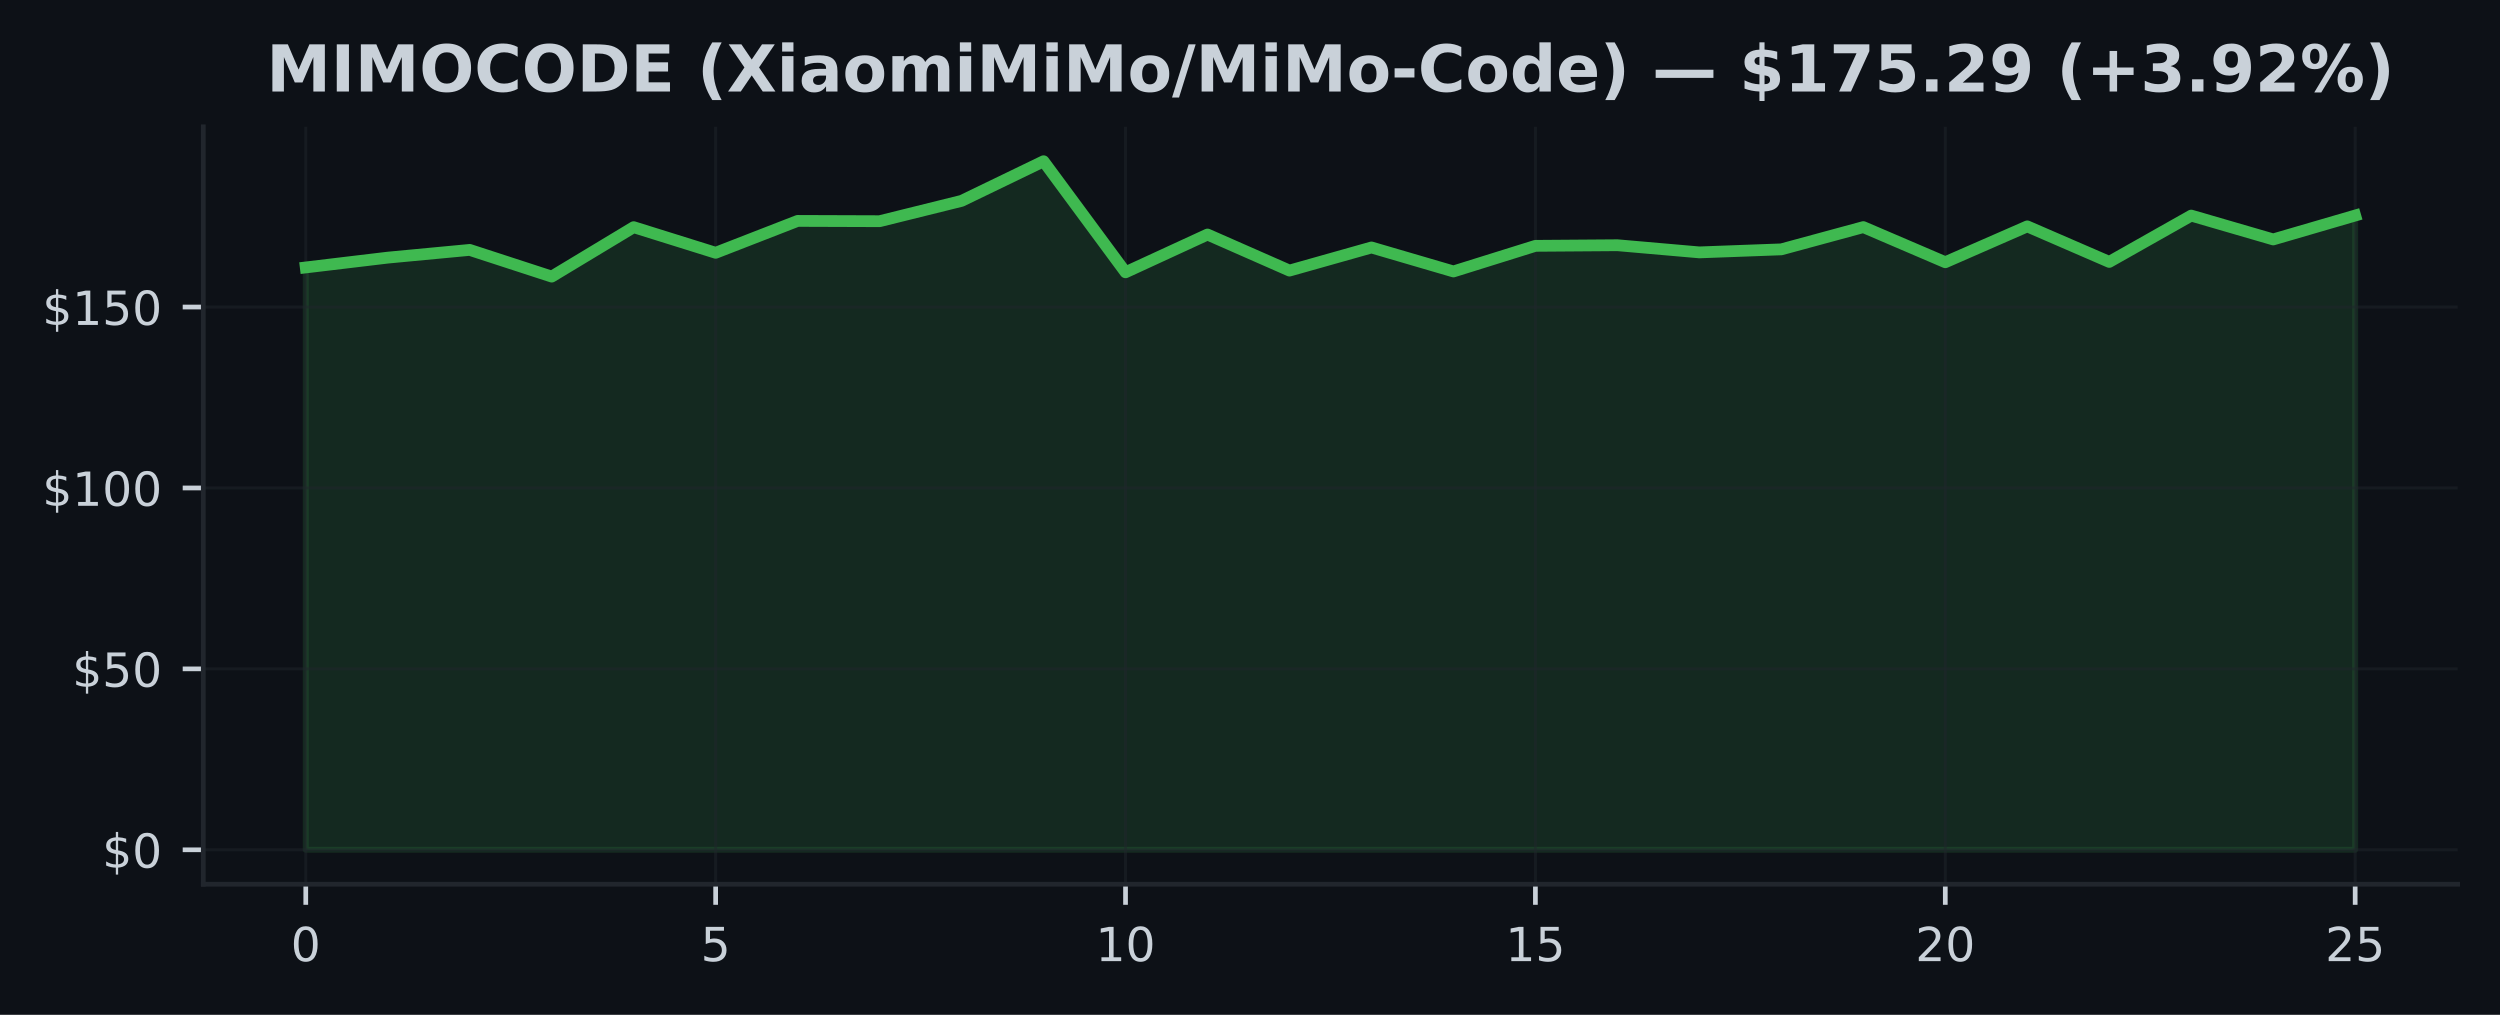
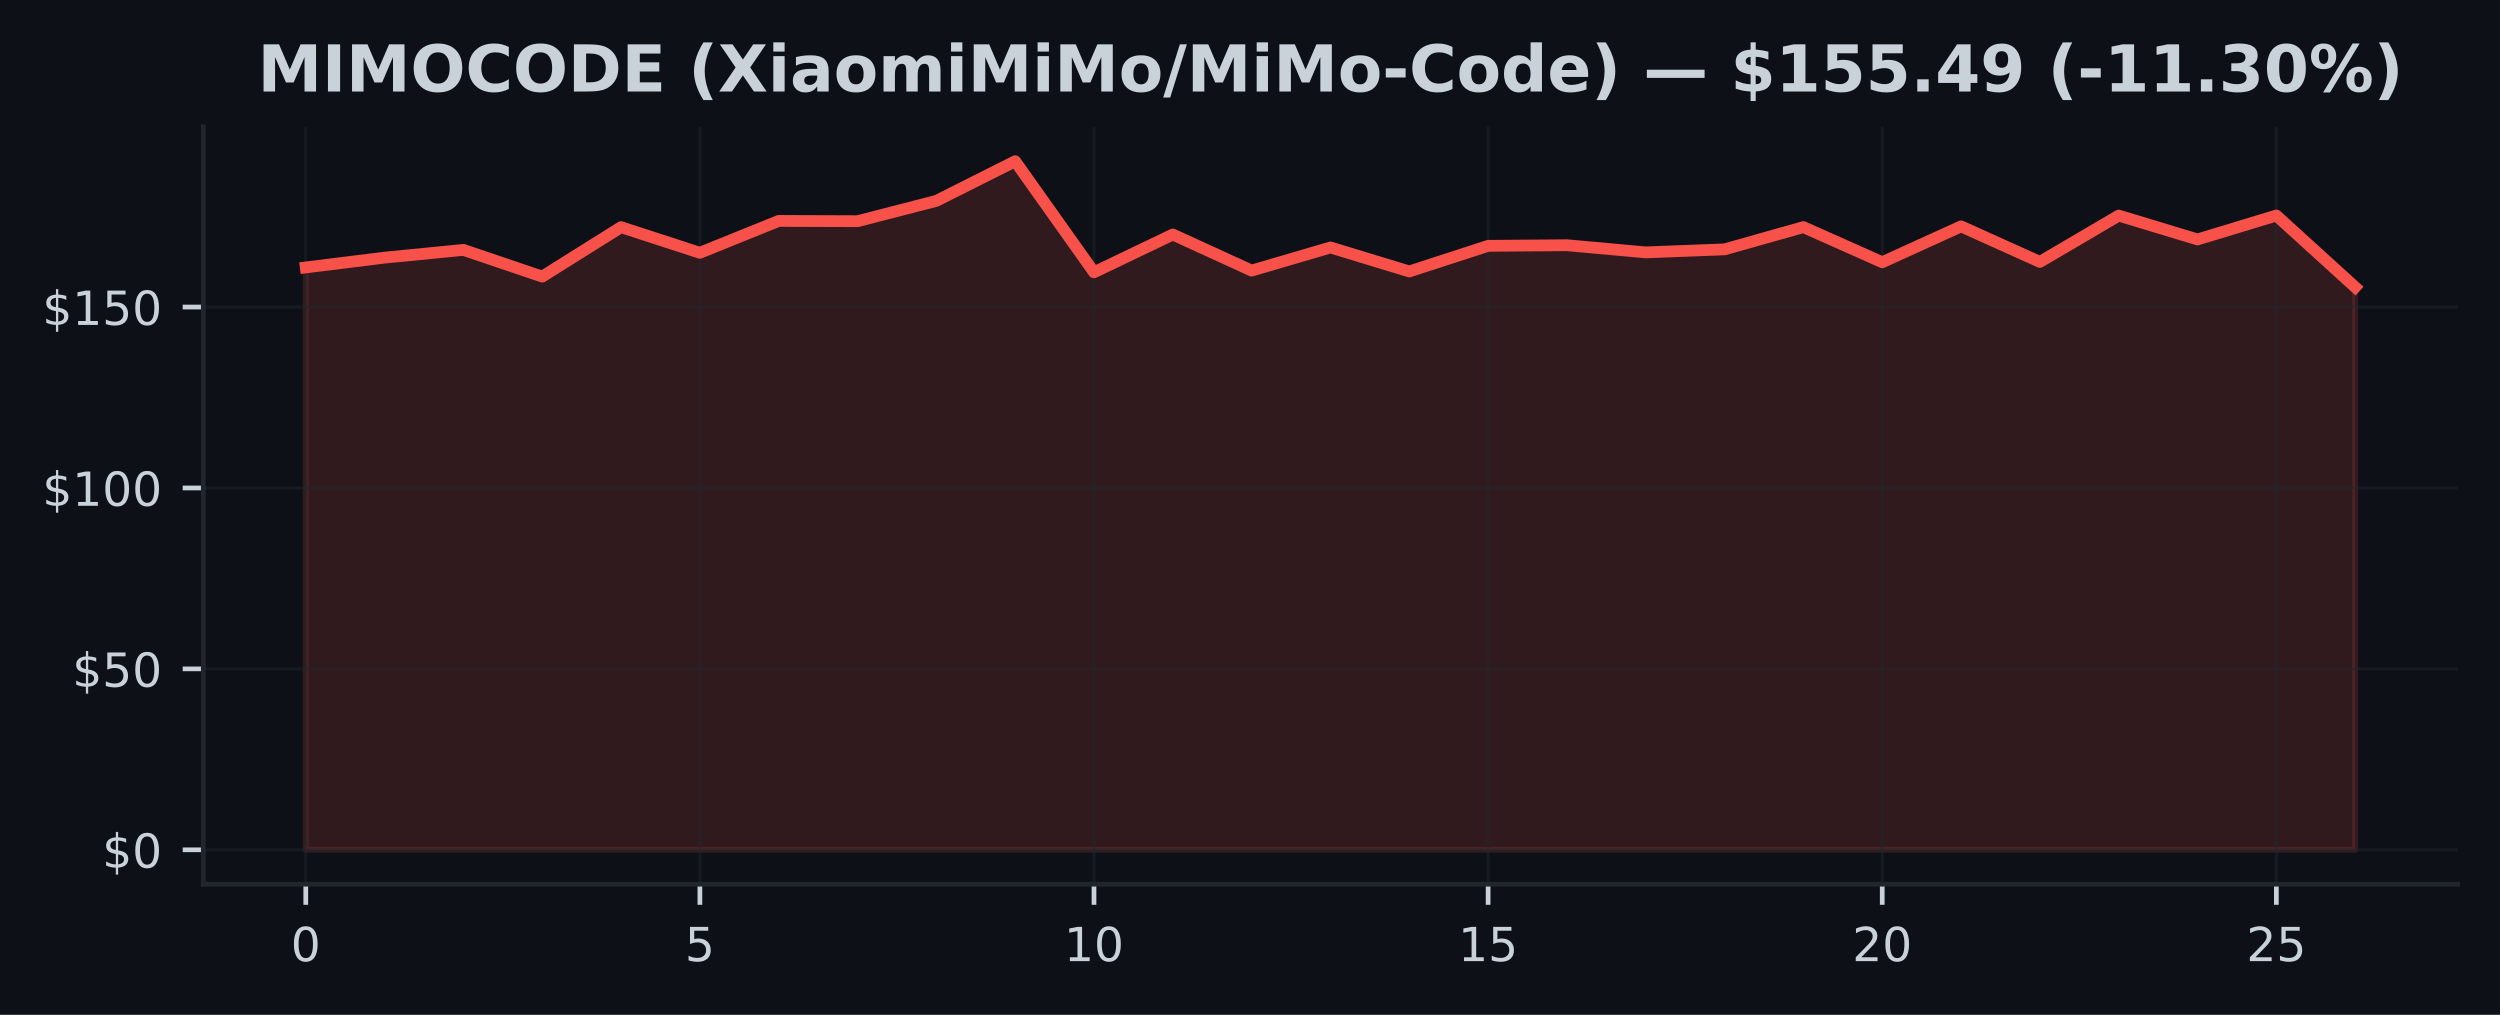
<svg xmlns="http://www.w3.org/2000/svg" xmlns:xlink="http://www.w3.org/1999/xlink" width="425pt" height="172.518pt" viewBox="0 0 425 172.518" version="1.1">
  <defs>
    <style type="text/css">*{stroke-linejoin: round; stroke-linecap: butt}</style>
  </defs>
  <g id="figure_1">
    <g id="patch_1">
      <path d="M 0 172.518  L 425 172.518  L 425 0  L 0 0  z " style="fill: #0d1117" />
    </g>
    <g id="axes_1">
      <g id="patch_2">
        <path d="M 34.56 150.318  L 417.8 150.318  L 417.8 21.558  L 34.56 21.558  z " style="fill: #0d1117" />
      </g>
      <g id="FillBetweenPolyCollection_1">
        <defs>
-           <path id="mac3922f676" d="M 51.98 -28.053  L 51.98 -127.053  L 65.916 -128.72  L 79.852 -130.036  L 93.788 -125.497  L 107.724 -133.899  L 121.66 -129.544  L 135.596 -134.964  L 149.532 -134.914  L 163.468 -138.372  L 177.404 -145.107  L 191.34 -126.229  L 205.276 -132.651  L 219.212 -126.518  L 233.148 -130.449  L 247.084 -126.37  L 261.02 -130.725  L 274.956 -130.83  L 288.892 -129.612  L 302.828 -130.129  L 316.764 -133.912  L 330.7 -127.939  L 344.636 -134.035  L 358.572 -127.994  L 372.508 -135.868  L 386.444 -131.814  L 400.38 -135.88  L 400.38 -28.053  L 400.38 -28.053  L 386.444 -28.053  L 372.508 -28.053  L 358.572 -28.053  L 344.636 -28.053  L 330.7 -28.053  L 316.764 -28.053  L 302.828 -28.053  L 288.892 -28.053  L 274.956 -28.053  L 261.02 -28.053  L 247.084 -28.053  L 233.148 -28.053  L 219.212 -28.053  L 205.276 -28.053  L 191.34 -28.053  L 177.404 -28.053  L 163.468 -28.053  L 149.532 -28.053  L 135.596 -28.053  L 121.66 -28.053  L 107.724 -28.053  L 93.788 -28.053  L 79.852 -28.053  L 65.916 -28.053  L 51.98 -28.053  z " style="stroke: #3fb950; stroke-opacity: 0.15" />
+           <path id="m13082484ee" d="M 51.98 -28.053  L 51.98 -127.053  L 65.38 -128.72  L 78.78 -130.036  L 92.18 -125.497  L 105.58 -133.899  L 118.98 -129.544  L 132.38 -134.964  L 145.78 -134.914  L 159.18 -138.372  L 172.58 -145.107  L 185.98 -126.229  L 199.38 -132.651  L 212.78 -126.518  L 226.18 -130.449  L 239.58 -126.37  L 252.98 -130.725  L 266.38 -130.83  L 279.78 -129.612  L 293.18 -130.129  L 306.58 -133.912  L 319.98 -127.939  L 333.38 -134.035  L 346.78 -127.994  L 360.18 -135.868  L 373.58 -131.814  L 386.98 -135.88  L 400.38 -123.7  L 400.38 -28.053  L 400.38 -28.053  L 386.98 -28.053  L 373.58 -28.053  L 360.18 -28.053  L 346.78 -28.053  L 333.38 -28.053  L 319.98 -28.053  L 306.58 -28.053  L 293.18 -28.053  L 279.78 -28.053  L 266.38 -28.053  L 252.98 -28.053  L 239.58 -28.053  L 226.18 -28.053  L 212.78 -28.053  L 199.38 -28.053  L 185.98 -28.053  L 172.58 -28.053  L 159.18 -28.053  L 145.78 -28.053  L 132.38 -28.053  L 118.98 -28.053  L 105.58 -28.053  L 92.18 -28.053  L 78.78 -28.053  L 65.38 -28.053  L 51.98 -28.053  z " style="stroke: #f85149; stroke-opacity: 0.15" />
        </defs>
-         <g clip-path="url(#p59aa2f12dc)">
-           <use xlink:href="#mac3922f676" x="0" y="172.518" style="fill: #3fb950; fill-opacity: 0.15; stroke: #3fb950; stroke-opacity: 0.15" />
+         <g clip-path="url(#pab93bfd10d)">
+           <use xlink:href="#m13082484ee" x="0" y="172.518" style="fill: #f85149; fill-opacity: 0.15; stroke: #f85149; stroke-opacity: 0.15" />
        </g>
      </g>
      <g id="matplotlib.axis_1">
        <g id="xtick_1">
          <g id="line2d_1">
-             <path d="M 51.98 150.318  L 51.98 21.558  " clip-path="url(#p59aa2f12dc)" style="fill: none; stroke: #21262d; stroke-opacity: 0.5; stroke-width: 0.5; stroke-linecap: square" />
+             <path d="M 51.98 150.318  L 51.98 21.558  " clip-path="url(#pab93bfd10d)" style="fill: none; stroke: #21262d; stroke-opacity: 0.5; stroke-width: 0.5; stroke-linecap: square" />
          </g>
          <g id="line2d_2">
            <defs>
-               <path id="m09068b0fd7" d="M 0 0  L 0 3.5  " style="stroke: #c9d1d9; stroke-width: 0.8" />
+               <path id="m7a1c1a2436" d="M 0 0  L 0 3.5  " style="stroke: #c9d1d9; stroke-width: 0.8" />
            </defs>
            <g>
-               <use xlink:href="#m09068b0fd7" x="51.98" y="150.318" style="fill: #c9d1d9; stroke: #c9d1d9; stroke-width: 0.8" />
+               <use xlink:href="#m7a1c1a2436" x="51.98" y="150.318" style="fill: #c9d1d9; stroke: #c9d1d9; stroke-width: 0.8" />
            </g>
          </g>
          <g id="text_1">
            <g style="fill: #c9d1d9" transform="translate(49.435 163.3964) scale(0.08 -0.08)">
              <defs>
                <path id="DejaVuSans-13" d="M 2034 4250  Q 1547 4250 1301 3770  Q 1056 3291 1056 2328  Q 1056 1369 1301 889  Q 1547 409 2034 409  Q 2525 409 2770 889  Q 3016 1369 3016 2328  Q 3016 3291 2770 3770  Q 2525 4250 2034 4250  z M 2034 4750  Q 2819 4750 3233 4129  Q 3647 3509 3647 2328  Q 3647 1150 3233 529  Q 2819 -91 2034 -91  Q 1250 -91 836 529  Q 422 1150 422 2328  Q 422 3509 836 4129  Q 1250 4750 2034 4750  z " transform="scale(0.015625)" />
              </defs>
              <use xlink:href="#DejaVuSans-13" />
            </g>
          </g>
        </g>
        <g id="xtick_2">
          <g id="line2d_3">
-             <path d="M 121.66 150.318  L 121.66 21.558  " clip-path="url(#p59aa2f12dc)" style="fill: none; stroke: #21262d; stroke-opacity: 0.5; stroke-width: 0.5; stroke-linecap: square" />
+             <path d="M 118.98 150.318  L 118.98 21.558  " clip-path="url(#pab93bfd10d)" style="fill: none; stroke: #21262d; stroke-opacity: 0.5; stroke-width: 0.5; stroke-linecap: square" />
          </g>
          <g id="line2d_4">
            <g>
-               <use xlink:href="#m09068b0fd7" x="121.66" y="150.318" style="fill: #c9d1d9; stroke: #c9d1d9; stroke-width: 0.8" />
+               <use xlink:href="#m7a1c1a2436" x="118.98" y="150.318" style="fill: #c9d1d9; stroke: #c9d1d9; stroke-width: 0.8" />
            </g>
          </g>
          <g id="text_2">
-             <g style="fill: #c9d1d9" transform="translate(119.115 163.3964) scale(0.08 -0.08)">
+             <g style="fill: #c9d1d9" transform="translate(116.435 163.3964) scale(0.08 -0.08)">
              <defs>
                <path id="DejaVuSans-18" d="M 691 4666  L 3169 4666  L 3169 4134  L 1269 4134  L 1269 2991  Q 1406 3038 1543 3061  Q 1681 3084 1819 3084  Q 2600 3084 3056 2656  Q 3513 2228 3513 1497  Q 3513 744 3044 326  Q 2575 -91 1722 -91  Q 1428 -91 1123 -41  Q 819 9 494 109  L 494 744  Q 775 591 1075 516  Q 1375 441 1709 441  Q 2250 441 2565 725  Q 2881 1009 2881 1497  Q 2881 1984 2565 2268  Q 2250 2553 1709 2553  Q 1456 2553 1204 2497  Q 953 2441 691 2322  L 691 4666  z " transform="scale(0.015625)" />
              </defs>
              <use xlink:href="#DejaVuSans-18" />
            </g>
          </g>
        </g>
        <g id="xtick_3">
          <g id="line2d_5">
-             <path d="M 191.34 150.318  L 191.34 21.558  " clip-path="url(#p59aa2f12dc)" style="fill: none; stroke: #21262d; stroke-opacity: 0.5; stroke-width: 0.5; stroke-linecap: square" />
+             <path d="M 185.98 150.318  L 185.98 21.558  " clip-path="url(#pab93bfd10d)" style="fill: none; stroke: #21262d; stroke-opacity: 0.5; stroke-width: 0.5; stroke-linecap: square" />
          </g>
          <g id="line2d_6">
            <g>
-               <use xlink:href="#m09068b0fd7" x="191.34" y="150.318" style="fill: #c9d1d9; stroke: #c9d1d9; stroke-width: 0.8" />
+               <use xlink:href="#m7a1c1a2436" x="185.98" y="150.318" style="fill: #c9d1d9; stroke: #c9d1d9; stroke-width: 0.8" />
            </g>
          </g>
          <g id="text_3">
-             <g style="fill: #c9d1d9" transform="translate(186.25 163.3964) scale(0.08 -0.08)">
+             <g style="fill: #c9d1d9" transform="translate(180.89 163.3964) scale(0.08 -0.08)">
              <defs>
                <path id="DejaVuSans-14" d="M 794 531  L 1825 531  L 1825 4091  L 703 3866  L 703 4441  L 1819 4666  L 2450 4666  L 2450 531  L 3481 531  L 3481 0  L 794 0  L 794 531  z " transform="scale(0.015625)" />
              </defs>
              <use xlink:href="#DejaVuSans-14" />
              <use xlink:href="#DejaVuSans-13" transform="translate(63.625 0)" />
            </g>
          </g>
        </g>
        <g id="xtick_4">
          <g id="line2d_7">
-             <path d="M 261.02 150.318  L 261.02 21.558  " clip-path="url(#p59aa2f12dc)" style="fill: none; stroke: #21262d; stroke-opacity: 0.5; stroke-width: 0.5; stroke-linecap: square" />
+             <path d="M 252.98 150.318  L 252.98 21.558  " clip-path="url(#pab93bfd10d)" style="fill: none; stroke: #21262d; stroke-opacity: 0.5; stroke-width: 0.5; stroke-linecap: square" />
          </g>
          <g id="line2d_8">
            <g>
-               <use xlink:href="#m09068b0fd7" x="261.02" y="150.318" style="fill: #c9d1d9; stroke: #c9d1d9; stroke-width: 0.8" />
+               <use xlink:href="#m7a1c1a2436" x="252.98" y="150.318" style="fill: #c9d1d9; stroke: #c9d1d9; stroke-width: 0.8" />
            </g>
          </g>
          <g id="text_4">
-             <g style="fill: #c9d1d9" transform="translate(255.93 163.3964) scale(0.08 -0.08)">
+             <g style="fill: #c9d1d9" transform="translate(247.89 163.3964) scale(0.08 -0.08)">
              <use xlink:href="#DejaVuSans-14" />
              <use xlink:href="#DejaVuSans-18" transform="translate(63.625 0)" />
            </g>
          </g>
        </g>
        <g id="xtick_5">
          <g id="line2d_9">
-             <path d="M 330.7 150.318  L 330.7 21.558  " clip-path="url(#p59aa2f12dc)" style="fill: none; stroke: #21262d; stroke-opacity: 0.5; stroke-width: 0.5; stroke-linecap: square" />
+             <path d="M 319.98 150.318  L 319.98 21.558  " clip-path="url(#pab93bfd10d)" style="fill: none; stroke: #21262d; stroke-opacity: 0.5; stroke-width: 0.5; stroke-linecap: square" />
          </g>
          <g id="line2d_10">
            <g>
-               <use xlink:href="#m09068b0fd7" x="330.7" y="150.318" style="fill: #c9d1d9; stroke: #c9d1d9; stroke-width: 0.8" />
+               <use xlink:href="#m7a1c1a2436" x="319.98" y="150.318" style="fill: #c9d1d9; stroke: #c9d1d9; stroke-width: 0.8" />
            </g>
          </g>
          <g id="text_5">
-             <g style="fill: #c9d1d9" transform="translate(325.61 163.3964) scale(0.08 -0.08)">
+             <g style="fill: #c9d1d9" transform="translate(314.89 163.3964) scale(0.08 -0.08)">
              <defs>
                <path id="DejaVuSans-15" d="M 1228 531  L 3431 531  L 3431 0  L 469 0  L 469 531  Q 828 903 1448 1529  Q 2069 2156 2228 2338  Q 2531 2678 2651 2914  Q 2772 3150 2772 3378  Q 2772 3750 2511 3984  Q 2250 4219 1831 4219  Q 1534 4219 1204 4116  Q 875 4013 500 3803  L 500 4441  Q 881 4594 1212 4672  Q 1544 4750 1819 4750  Q 2544 4750 2975 4387  Q 3406 4025 3406 3419  Q 3406 3131 3298 2873  Q 3191 2616 2906 2266  Q 2828 2175 2409 1742  Q 1991 1309 1228 531  z " transform="scale(0.015625)" />
              </defs>
              <use xlink:href="#DejaVuSans-15" />
              <use xlink:href="#DejaVuSans-13" transform="translate(63.625 0)" />
            </g>
          </g>
        </g>
        <g id="xtick_6">
          <g id="line2d_11">
-             <path d="M 400.38 150.318  L 400.38 21.558  " clip-path="url(#p59aa2f12dc)" style="fill: none; stroke: #21262d; stroke-opacity: 0.5; stroke-width: 0.5; stroke-linecap: square" />
+             <path d="M 386.98 150.318  L 386.98 21.558  " clip-path="url(#pab93bfd10d)" style="fill: none; stroke: #21262d; stroke-opacity: 0.5; stroke-width: 0.5; stroke-linecap: square" />
          </g>
          <g id="line2d_12">
            <g>
-               <use xlink:href="#m09068b0fd7" x="400.38" y="150.318" style="fill: #c9d1d9; stroke: #c9d1d9; stroke-width: 0.8" />
+               <use xlink:href="#m7a1c1a2436" x="386.98" y="150.318" style="fill: #c9d1d9; stroke: #c9d1d9; stroke-width: 0.8" />
            </g>
          </g>
          <g id="text_6">
-             <g style="fill: #c9d1d9" transform="translate(395.29 163.3964) scale(0.08 -0.08)">
+             <g style="fill: #c9d1d9" transform="translate(381.89 163.3964) scale(0.08 -0.08)">
              <use xlink:href="#DejaVuSans-15" />
              <use xlink:href="#DejaVuSans-18" transform="translate(63.625 0)" />
            </g>
          </g>
        </g>
      </g>
      <g id="matplotlib.axis_2">
        <g id="ytick_1">
          <g id="line2d_13">
-             <path d="M 34.56 144.466  L 417.8 144.466  " clip-path="url(#p59aa2f12dc)" style="fill: none; stroke: #21262d; stroke-opacity: 0.5; stroke-width: 0.5; stroke-linecap: square" />
+             <path d="M 34.56 144.466  L 417.8 144.466  " clip-path="url(#pab93bfd10d)" style="fill: none; stroke: #21262d; stroke-opacity: 0.5; stroke-width: 0.5; stroke-linecap: square" />
          </g>
          <g id="line2d_14">
            <defs>
-               <path id="m7b7f745bfc" d="M 0 0  L -3.5 0  " style="stroke: #c9d1d9; stroke-width: 0.8" />
+               <path id="ma9d75d9683" d="M 0 0  L -3.5 0  " style="stroke: #c9d1d9; stroke-width: 0.8" />
            </defs>
            <g>
-               <use xlink:href="#m7b7f745bfc" x="34.56" y="144.466" style="fill: #c9d1d9; stroke: #c9d1d9; stroke-width: 0.8" />
+               <use xlink:href="#ma9d75d9683" x="34.56" y="144.466" style="fill: #c9d1d9; stroke: #c9d1d9; stroke-width: 0.8" />
            </g>
          </g>
          <g id="text_7">
            <g style="fill: #c9d1d9" transform="translate(17.38 147.5049) scale(0.08 -0.08)">
              <defs>
                <path id="DejaVuSans-7" d="M 2163 -941  L 1850 -941  L 1847 0  Q 1519 6 1191 76  Q 863 147 531 288  L 531 850  Q 850 650 1176 548  Q 1503 447 1850 444  L 1850 1869  Q 1159 1981 845 2250  Q 531 2519 531 2988  Q 531 3497 872 3790  Q 1213 4084 1850 4128  L 1850 4863  L 2163 4863  L 2163 4138  Q 2453 4125 2725 4076  Q 2997 4028 3256 3944  L 3256 3397  Q 2997 3528 2723 3600  Q 2450 3672 2163 3684  L 2163 2350  Q 2872 2241 3206 1959  Q 3541 1678 3541 1191  Q 3541 663 3186 358  Q 2831 53 2163 6  L 2163 -941  z M 1850 2406  L 1850 3688  Q 1488 3647 1297 3481  Q 1106 3316 1106 3041  Q 1106 2772 1282 2622  Q 1459 2472 1850 2406  z M 2163 1806  L 2163 453  Q 2559 506 2761 678  Q 2963 850 2963 1131  Q 2963 1406 2770 1568  Q 2578 1731 2163 1806  z " transform="scale(0.015625)" />
              </defs>
              <use xlink:href="#DejaVuSans-7" />
              <use xlink:href="#DejaVuSans-13" transform="translate(63.625 0)" />
            </g>
          </g>
        </g>
        <g id="ytick_2">
          <g id="line2d_15">
-             <path d="M 34.56 113.709  L 417.8 113.709  " clip-path="url(#p59aa2f12dc)" style="fill: none; stroke: #21262d; stroke-opacity: 0.5; stroke-width: 0.5; stroke-linecap: square" />
+             <path d="M 34.56 113.709  L 417.8 113.709  " clip-path="url(#pab93bfd10d)" style="fill: none; stroke: #21262d; stroke-opacity: 0.5; stroke-width: 0.5; stroke-linecap: square" />
          </g>
          <g id="line2d_16">
            <g>
-               <use xlink:href="#m7b7f745bfc" x="34.56" y="113.709" style="fill: #c9d1d9; stroke: #c9d1d9; stroke-width: 0.8" />
+               <use xlink:href="#ma9d75d9683" x="34.56" y="113.709" style="fill: #c9d1d9; stroke: #c9d1d9; stroke-width: 0.8" />
            </g>
          </g>
          <g id="text_8">
            <g style="fill: #c9d1d9" transform="translate(12.29 116.748) scale(0.08 -0.08)">
              <use xlink:href="#DejaVuSans-7" />
              <use xlink:href="#DejaVuSans-18" transform="translate(63.625 0)" />
              <use xlink:href="#DejaVuSans-13" transform="translate(127.25 0)" />
            </g>
          </g>
        </g>
        <g id="ytick_3">
          <g id="line2d_17">
-             <path d="M 34.56 82.952  L 417.8 82.952  " clip-path="url(#p59aa2f12dc)" style="fill: none; stroke: #21262d; stroke-opacity: 0.5; stroke-width: 0.5; stroke-linecap: square" />
+             <path d="M 34.56 82.952  L 417.8 82.952  " clip-path="url(#pab93bfd10d)" style="fill: none; stroke: #21262d; stroke-opacity: 0.5; stroke-width: 0.5; stroke-linecap: square" />
          </g>
          <g id="line2d_18">
            <g>
-               <use xlink:href="#m7b7f745bfc" x="34.56" y="82.952" style="fill: #c9d1d9; stroke: #c9d1d9; stroke-width: 0.8" />
+               <use xlink:href="#ma9d75d9683" x="34.56" y="82.952" style="fill: #c9d1d9; stroke: #c9d1d9; stroke-width: 0.8" />
            </g>
          </g>
          <g id="text_9">
            <g style="fill: #c9d1d9" transform="translate(7.2 85.99116) scale(0.08 -0.08)">
              <use xlink:href="#DejaVuSans-7" />
              <use xlink:href="#DejaVuSans-14" transform="translate(63.625 0)" />
              <use xlink:href="#DejaVuSans-13" transform="translate(127.25 0)" />
              <use xlink:href="#DejaVuSans-13" transform="translate(190.875 0)" />
            </g>
          </g>
        </g>
        <g id="ytick_4">
          <g id="line2d_19">
-             <path d="M 34.56 52.195  L 417.8 52.195  " clip-path="url(#p59aa2f12dc)" style="fill: none; stroke: #21262d; stroke-opacity: 0.5; stroke-width: 0.5; stroke-linecap: square" />
+             <path d="M 34.56 52.195  L 417.8 52.195  " clip-path="url(#pab93bfd10d)" style="fill: none; stroke: #21262d; stroke-opacity: 0.5; stroke-width: 0.5; stroke-linecap: square" />
          </g>
          <g id="line2d_20">
            <g>
-               <use xlink:href="#m7b7f745bfc" x="34.56" y="52.195" style="fill: #c9d1d9; stroke: #c9d1d9; stroke-width: 0.8" />
+               <use xlink:href="#ma9d75d9683" x="34.56" y="52.195" style="fill: #c9d1d9; stroke: #c9d1d9; stroke-width: 0.8" />
            </g>
          </g>
          <g id="text_10">
            <g style="fill: #c9d1d9" transform="translate(7.2 55.23428) scale(0.08 -0.08)">
              <use xlink:href="#DejaVuSans-7" />
              <use xlink:href="#DejaVuSans-14" transform="translate(63.625 0)" />
              <use xlink:href="#DejaVuSans-18" transform="translate(127.25 0)" />
              <use xlink:href="#DejaVuSans-13" transform="translate(190.875 0)" />
            </g>
          </g>
        </g>
      </g>
      <g id="line2d_21">
-         <path d="M 51.98 45.465  L 65.916 43.798  L 79.852 42.482  L 93.788 47.022  L 107.724 38.619  L 121.66 42.974  L 135.596 37.555  L 149.532 37.604  L 163.468 34.147  L 177.404 27.411  L 191.34 46.29  L 205.276 39.868  L 219.212 46  L 233.148 42.07  L 247.084 46.148  L 261.02 41.793  L 274.956 41.688  L 288.892 42.906  L 302.828 42.39  L 316.764 38.607  L 330.7 44.58  L 344.636 38.483  L 358.572 44.524  L 372.508 36.65  L 386.444 40.704  L 400.38 36.638  " clip-path="url(#p59aa2f12dc)" style="fill: none; stroke: #3fb950; stroke-width: 2; stroke-linecap: square" />
+         <path d="M 51.98 45.465  L 65.38 43.798  L 78.78 42.482  L 92.18 47.022  L 105.58 38.619  L 118.98 42.974  L 132.38 37.555  L 145.78 37.604  L 159.18 34.147  L 172.58 27.411  L 185.98 46.29  L 199.38 39.868  L 212.78 46  L 226.18 42.07  L 239.58 46.148  L 252.98 41.793  L 266.38 41.688  L 279.78 42.906  L 293.18 42.39  L 306.58 38.607  L 319.98 44.58  L 333.38 38.483  L 346.78 44.524  L 360.18 36.65  L 373.58 40.704  L 386.98 36.638  L 400.38 48.818  " clip-path="url(#pab93bfd10d)" style="fill: none; stroke: #f85149; stroke-width: 2; stroke-linecap: square" />
      </g>
      <g id="patch_3">
        <path d="M 34.56 150.318  L 34.56 21.558  " style="fill: none; stroke: #21262d; stroke-width: 0.8; stroke-linejoin: miter; stroke-linecap: square" />
      </g>
      <g id="patch_4">
        <path d="M 34.56 150.318  L 417.8 150.318  " style="fill: none; stroke: #21262d; stroke-width: 0.8; stroke-linejoin: miter; stroke-linecap: square" />
      </g>
      <g id="text_11">
-         <g style="fill: #c9d1d9" transform="translate(45.29445 15.55828) scale(0.11 -0.11)">
+         <g style="fill: #c9d1d9" transform="translate(43.79398 15.55828) scale(0.11 -0.11)">
          <defs>
            <path id="DejaVuSans-Bold-30" d="M 588 4666  L 2119 4666  L 3181 2169  L 4250 4666  L 5778 4666  L 5778 0  L 4641 0  L 4641 3413  L 3566 897  L 2803 897  L 1728 3413  L 1728 0  L 588 0  L 588 4666  z " transform="scale(0.015625)" />
            <path id="DejaVuSans-Bold-2c" d="M 588 4666  L 1791 4666  L 1791 0  L 588 0  L 588 4666  z " transform="scale(0.015625)" />
            <path id="DejaVuSans-Bold-32" d="M 2719 3878  Q 2169 3878 1866 3472  Q 1563 3066 1563 2328  Q 1563 1594 1866 1187  Q 2169 781 2719 781  Q 3272 781 3575 1187  Q 3878 1594 3878 2328  Q 3878 3066 3575 3472  Q 3272 3878 2719 3878  z M 2719 4750  Q 3844 4750 4481 4106  Q 5119 3463 5119 2328  Q 5119 1197 4481 553  Q 3844 -91 2719 -91  Q 1597 -91 958 553  Q 319 1197 319 2328  Q 319 3463 958 4106  Q 1597 4750 2719 4750  z " transform="scale(0.015625)" />
            <path id="DejaVuSans-Bold-26" d="M 4288 256  Q 3956 84 3597 -3  Q 3238 -91 2847 -91  Q 1681 -91 1000 561  Q 319 1213 319 2328  Q 319 3447 1000 4098  Q 1681 4750 2847 4750  Q 3238 4750 3597 4662  Q 3956 4575 4288 4403  L 4288 3438  Q 3953 3666 3628 3772  Q 3303 3878 2944 3878  Q 2300 3878 1931 3465  Q 1563 3053 1563 2328  Q 1563 1606 1931 1193  Q 2300 781 2944 781  Q 3303 781 3628 887  Q 3953 994 4288 1222  L 4288 256  z " transform="scale(0.015625)" />
            <path id="DejaVuSans-Bold-27" d="M 1791 3756  L 1791 909  L 2222 909  Q 2959 909 3348 1275  Q 3738 1641 3738 2338  Q 3738 3031 3350 3393  Q 2963 3756 2222 3756  L 1791 3756  z M 588 4666  L 1856 4666  Q 2919 4666 3439 4514  Q 3959 4363 4331 4000  Q 4659 3684 4818 3271  Q 4978 2859 4978 2338  Q 4978 1809 4818 1395  Q 4659 981 4331 666  Q 3956 303 3431 151  Q 2906 0 1856 0  L 588 0  L 588 4666  z " transform="scale(0.015625)" />
            <path id="DejaVuSans-Bold-28" d="M 588 4666  L 3834 4666  L 3834 3756  L 1791 3756  L 1791 2888  L 3713 2888  L 3713 1978  L 1791 1978  L 1791 909  L 3903 909  L 3903 0  L 588 0  L 588 4666  z " transform="scale(0.015625)" />
            <path id="DejaVuSans-Bold-3" transform="scale(0.015625)" />
            <path id="DejaVuSans-Bold-b" d="M 2413 -844  L 1484 -844  Q 1006 -72 778 623  Q 550 1319 550 2003  Q 550 2688 779 3389  Q 1009 4091 1484 4856  L 2413 4856  Q 2013 4116 1813 3408  Q 1613 2700 1613 2009  Q 1613 1319 1811 609  Q 2009 -100 2413 -844  z " transform="scale(0.015625)" />
            <path id="DejaVuSans-Bold-3b" d="M 3188 2381  L 4806 0  L 3553 0  L 2463 1594  L 1381 0  L 122 0  L 1741 2381  L 184 4666  L 1441 4666  L 2463 3163  L 3481 4666  L 4744 4666  L 3188 2381  z " transform="scale(0.015625)" />
            <path id="DejaVuSans-Bold-4c" d="M 538 3500  L 1656 3500  L 1656 0  L 538 0  L 538 3500  z M 538 4863  L 1656 4863  L 1656 3950  L 538 3950  L 538 4863  z " transform="scale(0.015625)" />
            <path id="DejaVuSans-Bold-44" d="M 2106 1575  Q 1756 1575 1579 1456  Q 1403 1338 1403 1106  Q 1403 894 1545 773  Q 1688 653 1941 653  Q 2256 653 2472 879  Q 2688 1106 2688 1447  L 2688 1575  L 2106 1575  z M 3816 1997  L 3816 0  L 2688 0  L 2688 519  Q 2463 200 2181 54  Q 1900 -91 1497 -91  Q 953 -91 614 226  Q 275 544 275 1050  Q 275 1666 698 1953  Q 1122 2241 2028 2241  L 2688 2241  L 2688 2328  Q 2688 2594 2478 2717  Q 2269 2841 1825 2841  Q 1466 2841 1156 2769  Q 847 2697 581 2553  L 581 3406  Q 941 3494 1303 3539  Q 1666 3584 2028 3584  Q 2975 3584 3395 3211  Q 3816 2838 3816 1997  z " transform="scale(0.015625)" />
            <path id="DejaVuSans-Bold-52" d="M 2203 2784  Q 1831 2784 1636 2517  Q 1441 2250 1441 1747  Q 1441 1244 1636 976  Q 1831 709 2203 709  Q 2569 709 2762 976  Q 2956 1244 2956 1747  Q 2956 2250 2762 2517  Q 2569 2784 2203 2784  z M 2203 3584  Q 3106 3584 3614 3096  Q 4122 2609 4122 1747  Q 4122 884 3614 396  Q 3106 -91 2203 -91  Q 1297 -91 786 396  Q 275 884 275 1747  Q 275 2609 786 3096  Q 1297 3584 2203 3584  z " transform="scale(0.015625)" />
            <path id="DejaVuSans-Bold-50" d="M 3781 2919  Q 3994 3244 4286 3414  Q 4578 3584 4928 3584  Q 5531 3584 5847 3212  Q 6163 2841 6163 2131  L 6163 0  L 5038 0  L 5038 1825  Q 5041 1866 5042 1909  Q 5044 1953 5044 2034  Q 5044 2406 4934 2573  Q 4825 2741 4581 2741  Q 4263 2741 4089 2478  Q 3916 2216 3909 1719  L 3909 0  L 2784 0  L 2784 1825  Q 2784 2406 2684 2573  Q 2584 2741 2328 2741  Q 2006 2741 1831 2477  Q 1656 2213 1656 1722  L 1656 0  L 531 0  L 531 3500  L 1656 3500  L 1656 2988  Q 1863 3284 2130 3434  Q 2397 3584 2719 3584  Q 3081 3584 3359 3409  Q 3638 3234 3781 2919  z " transform="scale(0.015625)" />
            <path id="DejaVuSans-Bold-12" d="M 1644 4666  L 2338 4666  L 691 -594  L 0 -594  L 1644 4666  z " transform="scale(0.015625)" />
            <path id="DejaVuSans-Bold-10" d="M 347 2297  L 2309 2297  L 2309 1388  L 347 1388  L 347 2297  z " transform="scale(0.015625)" />
            <path id="DejaVuSans-Bold-47" d="M 2919 2988  L 2919 4863  L 4044 4863  L 4044 0  L 2919 0  L 2919 506  Q 2688 197 2409 53  Q 2131 -91 1766 -91  Q 1119 -91 703 423  Q 288 938 288 1747  Q 288 2556 703 3070  Q 1119 3584 1766 3584  Q 2128 3584 2408 3439  Q 2688 3294 2919 2988  z M 2181 722  Q 2541 722 2730 984  Q 2919 1247 2919 1747  Q 2919 2247 2730 2509  Q 2541 2772 2181 2772  Q 1825 2772 1636 2509  Q 1447 2247 1447 1747  Q 1447 1247 1636 984  Q 1825 722 2181 722  z " transform="scale(0.015625)" />
            <path id="DejaVuSans-Bold-48" d="M 4031 1759  L 4031 1441  L 1416 1441  Q 1456 1047 1700 850  Q 1944 653 2381 653  Q 2734 653 3104 758  Q 3475 863 3866 1075  L 3866 213  Q 3469 63 3072 -14  Q 2675 -91 2278 -91  Q 1328 -91 801 392  Q 275 875 275 1747  Q 275 2603 792 3093  Q 1309 3584 2216 3584  Q 3041 3584 3536 3087  Q 4031 2591 4031 1759  z M 2881 2131  Q 2881 2450 2695 2645  Q 2509 2841 2209 2841  Q 1884 2841 1681 2658  Q 1478 2475 1428 2131  L 2881 2131  z " transform="scale(0.015625)" />
            <path id="DejaVuSans-Bold-c" d="M 513 -844  Q 913 -100 1113 609  Q 1313 1319 1313 2009  Q 1313 2700 1113 3408  Q 913 4116 513 4856  L 1441 4856  Q 1916 4091 2145 3389  Q 2375 2688 2375 2003  Q 2375 1319 2147 623  Q 1919 -72 1441 -844  L 513 -844  z " transform="scale(0.015625)" />
            <path id="DejaVuSans-Bold-af6" d="M 344 2156  L 6056 2156  L 6056 1350  L 344 1350  L 344 2156  z " transform="scale(0.015625)" />
            <path id="DejaVuSans-Bold-7" d="M 2484 -941  L 1978 -941  L 1975 0  Q 1584 16 1218 87  Q 853 159 506 288  L 506 1106  Q 866 922 1233 823  Q 1600 725 1978 713  L 1978 1684  L 1875 1703  Q 1128 1834 814 2115  Q 500 2397 500 2925  Q 500 3484 883 3798  Q 1266 4113 1975 4141  L 1978 4863  L 2484 4863  L 2484 4153  Q 2797 4128 3109 4075  Q 3422 4022 3738 3938  L 3738 3144  Q 3425 3275 3112 3348  Q 2800 3422 2484 3438  L 2484 2541  L 2584 2522  Q 3378 2397 3698 2105  Q 4019 1813 4019 1241  Q 4019 666 3637 358  Q 3256 50 2484 6  L 2484 -941  z M 1978 2613  L 1978 3428  Q 1756 3416 1623 3308  Q 1491 3200 1491 3034  Q 1491 2850 1612 2745  Q 1734 2641 1978 2613  z M 2484 1594  L 2484 725  Q 2756 728 2892 831  Q 3028 934 3028 1141  Q 3028 1353 2903 1458  Q 2778 1563 2484 1594  z " transform="scale(0.015625)" />
            <path id="DejaVuSans-Bold-14" d="M 750 831  L 1813 831  L 1813 3847  L 722 3622  L 722 4441  L 1806 4666  L 2950 4666  L 2950 831  L 4013 831  L 4013 0  L 750 0  L 750 831  z " transform="scale(0.015625)" />
-             <path id="DejaVuSans-Bold-1a" d="M 428 4666  L 3944 4666  L 3944 3988  L 2125 0  L 953 0  L 2675 3781  L 428 3781  L 428 4666  z " transform="scale(0.015625)" />
            <path id="DejaVuSans-Bold-18" d="M 678 4666  L 3669 4666  L 3669 3781  L 1638 3781  L 1638 3059  Q 1775 3097 1914 3117  Q 2053 3138 2203 3138  Q 3056 3138 3531 2711  Q 4006 2284 4006 1522  Q 4006 766 3489 337  Q 2972 -91 2053 -91  Q 1656 -91 1267 -14  Q 878 63 494 219  L 494 1166  Q 875 947 1217 837  Q 1559 728 1863 728  Q 2300 728 2551 942  Q 2803 1156 2803 1522  Q 2803 1891 2551 2103  Q 2300 2316 1863 2316  Q 1603 2316 1309 2248  Q 1016 2181 678 2041  L 678 4666  z " transform="scale(0.015625)" />
            <path id="DejaVuSans-Bold-11" d="M 653 1209  L 1778 1209  L 1778 0  L 653 0  L 653 1209  z " transform="scale(0.015625)" />
-             <path id="DejaVuSans-Bold-15" d="M 1844 884  L 3897 884  L 3897 0  L 506 0  L 506 884  L 2209 2388  Q 2438 2594 2547 2791  Q 2656 2988 2656 3200  Q 2656 3528 2436 3728  Q 2216 3928 1850 3928  Q 1569 3928 1234 3808  Q 900 3688 519 3450  L 519 4475  Q 925 4609 1322 4679  Q 1719 4750 2100 4750  Q 2938 4750 3402 4381  Q 3866 4013 3866 3353  Q 3866 2972 3669 2642  Q 3472 2313 2841 1759  L 1844 884  z " transform="scale(0.015625)" />
+             <path id="DejaVuSans-Bold-17" d="M 2356 3675  L 1038 1722  L 2356 1722  L 2356 3675  z M 2156 4666  L 3494 4666  L 3494 1722  L 4159 1722  L 4159 850  L 3494 850  L 3494 0  L 2356 0  L 2356 850  L 288 850  L 288 1881  L 2156 4666  z " transform="scale(0.015625)" />
            <path id="DejaVuSans-Bold-1c" d="M 641 103  L 641 966  Q 928 831 1190 764  Q 1453 697 1709 697  Q 2247 697 2547 995  Q 2847 1294 2900 1881  Q 2688 1725 2447 1647  Q 2206 1569 1925 1569  Q 1209 1569 770 1986  Q 331 2403 331 3084  Q 331 3838 820 4291  Q 1309 4744 2131 4744  Q 3044 4744 3544 4128  Q 4044 3513 4044 2388  Q 4044 1231 3459 570  Q 2875 -91 1856 -91  Q 1528 -91 1228 -42  Q 928 6 641 103  z M 2125 2350  Q 2441 2350 2600 2554  Q 2759 2759 2759 3169  Q 2759 3575 2600 3781  Q 2441 3988 2125 3988  Q 1809 3988 1650 3781  Q 1491 3575 1491 3169  Q 1491 2759 1650 2554  Q 1809 2350 2125 2350  z " transform="scale(0.015625)" />
-             <path id="DejaVuSans-Bold-e" d="M 3053 4013  L 3053 2375  L 4684 2375  L 4684 1638  L 3053 1638  L 3053 0  L 2309 0  L 2309 1638  L 678 1638  L 678 2375  L 2309 2375  L 2309 4013  L 3053 4013  z " transform="scale(0.015625)" />
            <path id="DejaVuSans-Bold-16" d="M 2981 2516  Q 3453 2394 3698 2092  Q 3944 1791 3944 1325  Q 3944 631 3412 270  Q 2881 -91 1863 -91  Q 1503 -91 1142 -33  Q 781 25 428 141  L 428 1069  Q 766 900 1098 814  Q 1431 728 1753 728  Q 2231 728 2486 893  Q 2741 1059 2741 1369  Q 2741 1688 2480 1852  Q 2219 2016 1709 2016  L 1228 2016  L 1228 2791  L 1734 2791  Q 2188 2791 2409 2933  Q 2631 3075 2631 3366  Q 2631 3634 2415 3781  Q 2200 3928 1806 3928  Q 1516 3928 1219 3862  Q 922 3797 628 3669  L 628 4550  Q 984 4650 1334 4700  Q 1684 4750 2022 4750  Q 2931 4750 3382 4451  Q 3834 4153 3834 3553  Q 3834 3144 3618 2883  Q 3403 2622 2981 2516  z " transform="scale(0.015625)" />
+             <path id="DejaVuSans-Bold-13" d="M 2944 2338  Q 2944 3213 2780 3570  Q 2616 3928 2228 3928  Q 1841 3928 1675 3570  Q 1509 3213 1509 2338  Q 1509 1453 1675 1090  Q 1841 728 2228 728  Q 2613 728 2778 1090  Q 2944 1453 2944 2338  z M 4147 2328  Q 4147 1169 3647 539  Q 3147 -91 2228 -91  Q 1306 -91 806 539  Q 306 1169 306 2328  Q 306 3491 806 4120  Q 1306 4750 2228 4750  Q 3147 4750 3647 4120  Q 4147 3491 4147 2328  z " transform="scale(0.015625)" />
            <path id="DejaVuSans-Bold-8" d="M 4959 1925  Q 4738 1925 4616 1733  Q 4494 1541 4494 1184  Q 4494 825 4614 633  Q 4734 441 4959 441  Q 5184 441 5303 633  Q 5422 825 5422 1184  Q 5422 1541 5301 1733  Q 5181 1925 4959 1925  z M 4959 2450  Q 5541 2450 5875 2112  Q 6209 1775 6209 1184  Q 6209 594 5875 251  Q 5541 -91 4959 -91  Q 4378 -91 4042 251  Q 3706 594 3706 1184  Q 3706 1772 4042 2111  Q 4378 2450 4959 2450  z M 2094 -91  L 1403 -91  L 4319 4750  L 5013 4750  L 2094 -91  z M 1453 4750  Q 2034 4750 2367 4411  Q 2700 4072 2700 3481  Q 2700 2891 2367 2550  Q 2034 2209 1453 2209  Q 872 2209 539 2550  Q 206 2891 206 3481  Q 206 4072 539 4411  Q 872 4750 1453 4750  z M 1453 4225  Q 1228 4225 1106 4031  Q 984 3838 984 3481  Q 984 3122 1106 2926  Q 1228 2731 1453 2731  Q 1678 2731 1798 2926  Q 1919 3122 1919 3481  Q 1919 3838 1797 4031  Q 1675 4225 1453 4225  z " transform="scale(0.015625)" />
          </defs>
          <use xlink:href="#DejaVuSans-Bold-30" />
          <use xlink:href="#DejaVuSans-Bold-2c" transform="translate(99.51562 0)" />
          <use xlink:href="#DejaVuSans-Bold-30" transform="translate(136.7188 0)" />
          <use xlink:href="#DejaVuSans-Bold-32" transform="translate(236.2344 0)" />
          <use xlink:href="#DejaVuSans-Bold-26" transform="translate(321.25 0)" />
          <use xlink:href="#DejaVuSans-Bold-32" transform="translate(394.6406 0)" />
          <use xlink:href="#DejaVuSans-Bold-27" transform="translate(479.6562 0)" />
          <use xlink:href="#DejaVuSans-Bold-28" transform="translate(562.6719 0)" />
          <use xlink:href="#DejaVuSans-Bold-3" transform="translate(630.9844 0)" />
          <use xlink:href="#DejaVuSans-Bold-b" transform="translate(665.7969 0)" />
          <use xlink:href="#DejaVuSans-Bold-3b" transform="translate(711.5 0)" />
          <use xlink:href="#DejaVuSans-Bold-4c" transform="translate(788.5938 0)" />
          <use xlink:href="#DejaVuSans-Bold-44" transform="translate(822.875 0)" />
          <use xlink:href="#DejaVuSans-Bold-52" transform="translate(890.3594 0)" />
          <use xlink:href="#DejaVuSans-Bold-50" transform="translate(959.0625 0)" />
          <use xlink:href="#DejaVuSans-Bold-4c" transform="translate(1063.266 0)" />
          <use xlink:href="#DejaVuSans-Bold-30" transform="translate(1097.547 0)" />
          <use xlink:href="#DejaVuSans-Bold-4c" transform="translate(1197.062 0)" />
          <use xlink:href="#DejaVuSans-Bold-30" transform="translate(1231.344 0)" />
          <use xlink:href="#DejaVuSans-Bold-52" transform="translate(1330.859 0)" />
          <use xlink:href="#DejaVuSans-Bold-12" transform="translate(1399.562 0)" />
          <use xlink:href="#DejaVuSans-Bold-30" transform="translate(1436.094 0)" />
          <use xlink:href="#DejaVuSans-Bold-4c" transform="translate(1535.609 0)" />
          <use xlink:href="#DejaVuSans-Bold-30" transform="translate(1569.891 0)" />
          <use xlink:href="#DejaVuSans-Bold-52" transform="translate(1669.406 0)" />
          <use xlink:href="#DejaVuSans-Bold-10" transform="translate(1738.109 0)" />
          <use xlink:href="#DejaVuSans-Bold-26" transform="translate(1779.609 0)" />
          <use xlink:href="#DejaVuSans-Bold-52" transform="translate(1853 0)" />
          <use xlink:href="#DejaVuSans-Bold-47" transform="translate(1921.703 0)" />
          <use xlink:href="#DejaVuSans-Bold-48" transform="translate(1993.281 0)" />
          <use xlink:href="#DejaVuSans-Bold-c" transform="translate(2061.109 0)" />
          <use xlink:href="#DejaVuSans-Bold-3" transform="translate(2106.812 0)" />
          <use xlink:href="#DejaVuSans-Bold-af6" transform="translate(2141.625 0)" />
          <use xlink:href="#DejaVuSans-Bold-3" transform="translate(2241.625 0)" />
          <use xlink:href="#DejaVuSans-Bold-7" transform="translate(2276.438 0)" />
          <use xlink:href="#DejaVuSans-Bold-14" transform="translate(2346.016 0)" />
-           <use xlink:href="#DejaVuSans-Bold-1a" transform="translate(2415.594 0)" />
+           <use xlink:href="#DejaVuSans-Bold-18" transform="translate(2415.594 0)" />
          <use xlink:href="#DejaVuSans-Bold-18" transform="translate(2485.172 0)" />
          <use xlink:href="#DejaVuSans-Bold-11" transform="translate(2554.75 0)" />
-           <use xlink:href="#DejaVuSans-Bold-15" transform="translate(2592.734 0)" />
+           <use xlink:href="#DejaVuSans-Bold-17" transform="translate(2592.734 0)" />
          <use xlink:href="#DejaVuSans-Bold-1c" transform="translate(2662.312 0)" />
          <use xlink:href="#DejaVuSans-Bold-3" transform="translate(2731.891 0)" />
          <use xlink:href="#DejaVuSans-Bold-b" transform="translate(2766.703 0)" />
-           <use xlink:href="#DejaVuSans-Bold-e" transform="translate(2812.406 0)" />
-           <use xlink:href="#DejaVuSans-Bold-16" transform="translate(2896.203 0)" />
-           <use xlink:href="#DejaVuSans-Bold-11" transform="translate(2965.781 0)" />
-           <use xlink:href="#DejaVuSans-Bold-1c" transform="translate(3003.766 0)" />
-           <use xlink:href="#DejaVuSans-Bold-15" transform="translate(3073.344 0)" />
-           <use xlink:href="#DejaVuSans-Bold-8" transform="translate(3142.922 0)" />
-           <use xlink:href="#DejaVuSans-Bold-c" transform="translate(3243.125 0)" />
+           <use xlink:href="#DejaVuSans-Bold-10" transform="translate(2812.406 0)" />
+           <use xlink:href="#DejaVuSans-Bold-14" transform="translate(2853.906 0)" />
+           <use xlink:href="#DejaVuSans-Bold-14" transform="translate(2923.484 0)" />
+           <use xlink:href="#DejaVuSans-Bold-11" transform="translate(2993.062 0)" />
+           <use xlink:href="#DejaVuSans-Bold-16" transform="translate(3031.047 0)" />
+           <use xlink:href="#DejaVuSans-Bold-13" transform="translate(3100.625 0)" />
+           <use xlink:href="#DejaVuSans-Bold-8" transform="translate(3170.203 0)" />
+           <use xlink:href="#DejaVuSans-Bold-c" transform="translate(3270.406 0)" />
        </g>
      </g>
    </g>
  </g>
  <defs>
-     <clipPath id="p59aa2f12dc">
+     <clipPath id="pab93bfd10d">
      <rect x="34.56" y="21.558" width="383.24" height="128.76" />
    </clipPath>
  </defs>
</svg>
